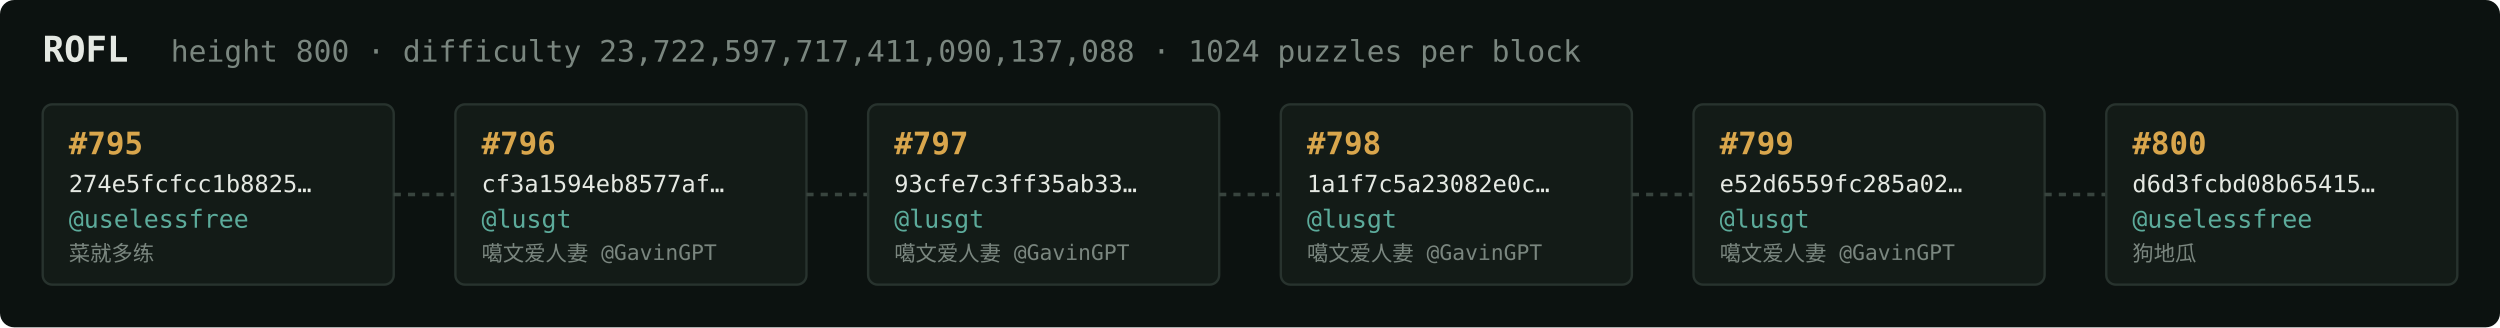
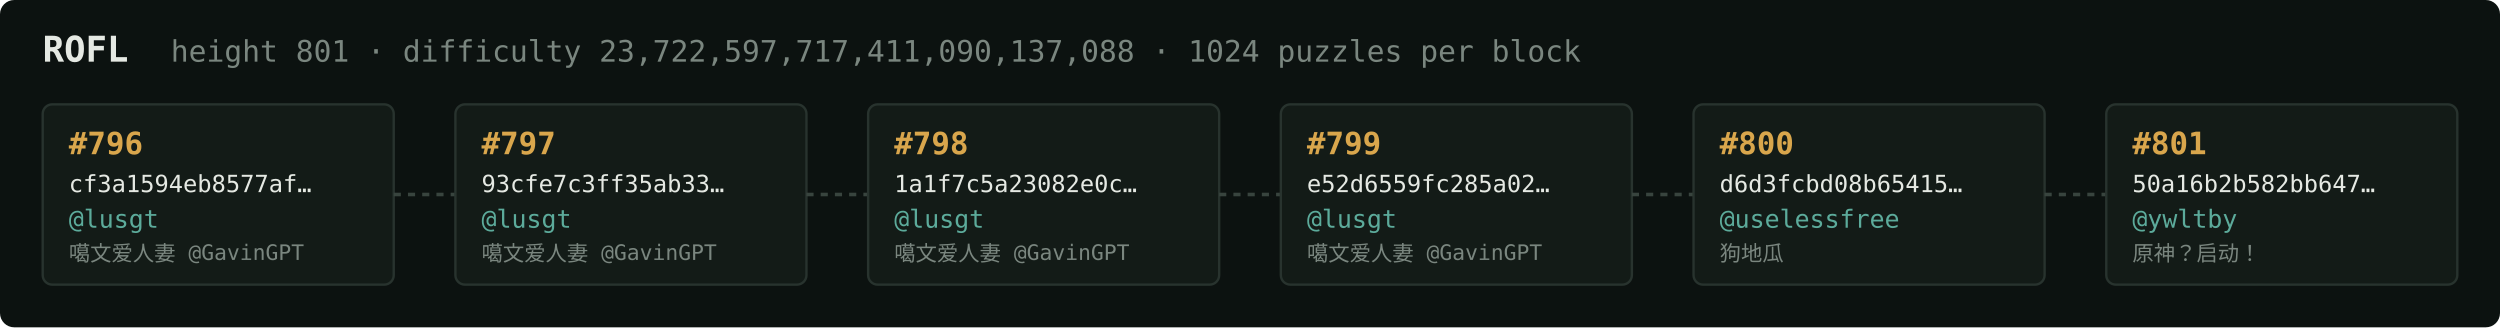
<svg xmlns="http://www.w3.org/2000/svg" width="1054" height="138" viewBox="0 0 1054 138" font-family="ui-monospace,SFMono-Regular,Menlo,monospace">
  <rect fill="#0c1210" width="1054" height="138" rx="6" />
  <text x="18" y="26" fill="#e5e9e3" font-size="15" font-weight="700">ROFL</text>
-   <text x="72" y="26" fill="#7a867f" font-size="12.5">height 800 · difficulty 23,722,597,717,411,090,137,088 · 1024 puzzles per block</text>
+   <text x="72" y="26" fill="#7a867f" font-size="12.5">height 801 · difficulty 23,722,597,717,411,090,137,088 · 1024 puzzles per block</text>
  <rect x="18" y="44" width="148" height="76" rx="4" fill="#131b17" stroke="#28332e" stroke-width="1" />
-   <text x="29" y="65" fill="#d9a64c" font-size="13" font-weight="700">#795</text>
-   <text x="29" y="81" fill="#e5e9e3" font-size="10">274e5fcfcc1b8825…</text>
-   <text x="29" y="96" fill="#5cab9b" font-size="10.5">@uselessfree</text>
-   <text x="29" y="110" fill="#7a867f" font-size="9">菜就多练</text>
+   <text x="29" y="65" fill="#d9a64c" font-size="13" font-weight="700">#796</text>
+   <text x="29" y="81" fill="#e5e9e3" font-size="10">cf3a1594eb8577af…</text>
+   <text x="29" y="96" fill="#5cab9b" font-size="10.5">@lusgt</text>
+   <text x="29" y="110" fill="#7a867f" font-size="9">噶文爱人妻 @GavinGPT</text>
  <line x1="166" y1="82.0" x2="192" y2="82.0" stroke="#38443e" stroke-width="1.5" stroke-dasharray="3 3" />
  <rect x="192" y="44" width="148" height="76" rx="4" fill="#131b17" stroke="#28332e" stroke-width="1" />
-   <text x="203" y="65" fill="#d9a64c" font-size="13" font-weight="700">#796</text>
-   <text x="203" y="81" fill="#e5e9e3" font-size="10">cf3a1594eb8577af…</text>
+   <text x="203" y="65" fill="#d9a64c" font-size="13" font-weight="700">#797</text>
+   <text x="203" y="81" fill="#e5e9e3" font-size="10">93cfe7c3ff35ab33…</text>
  <text x="203" y="96" fill="#5cab9b" font-size="10.5">@lusgt</text>
  <text x="203" y="110" fill="#7a867f" font-size="9">噶文爱人妻 @GavinGPT</text>
  <line x1="340" y1="82.0" x2="366" y2="82.0" stroke="#38443e" stroke-width="1.5" stroke-dasharray="3 3" />
  <rect x="366" y="44" width="148" height="76" rx="4" fill="#131b17" stroke="#28332e" stroke-width="1" />
-   <text x="377" y="65" fill="#d9a64c" font-size="13" font-weight="700">#797</text>
-   <text x="377" y="81" fill="#e5e9e3" font-size="10">93cfe7c3ff35ab33…</text>
+   <text x="377" y="65" fill="#d9a64c" font-size="13" font-weight="700">#798</text>
+   <text x="377" y="81" fill="#e5e9e3" font-size="10">1a1f7c5a23082e0c…</text>
  <text x="377" y="96" fill="#5cab9b" font-size="10.5">@lusgt</text>
  <text x="377" y="110" fill="#7a867f" font-size="9">噶文爱人妻 @GavinGPT</text>
  <line x1="514" y1="82.0" x2="540" y2="82.0" stroke="#38443e" stroke-width="1.5" stroke-dasharray="3 3" />
  <rect x="540" y="44" width="148" height="76" rx="4" fill="#131b17" stroke="#28332e" stroke-width="1" />
-   <text x="551" y="65" fill="#d9a64c" font-size="13" font-weight="700">#798</text>
-   <text x="551" y="81" fill="#e5e9e3" font-size="10">1a1f7c5a23082e0c…</text>
+   <text x="551" y="65" fill="#d9a64c" font-size="13" font-weight="700">#799</text>
+   <text x="551" y="81" fill="#e5e9e3" font-size="10">e52d6559fc285a02…</text>
  <text x="551" y="96" fill="#5cab9b" font-size="10.5">@lusgt</text>
  <text x="551" y="110" fill="#7a867f" font-size="9">噶文爱人妻 @GavinGPT</text>
  <line x1="688" y1="82.0" x2="714" y2="82.0" stroke="#38443e" stroke-width="1.5" stroke-dasharray="3 3" />
  <rect x="714" y="44" width="148" height="76" rx="4" fill="#131b17" stroke="#28332e" stroke-width="1" />
-   <text x="725" y="65" fill="#d9a64c" font-size="13" font-weight="700">#799</text>
-   <text x="725" y="81" fill="#e5e9e3" font-size="10">e52d6559fc285a02…</text>
-   <text x="725" y="96" fill="#5cab9b" font-size="10.5">@lusgt</text>
-   <text x="725" y="110" fill="#7a867f" font-size="9">噶文爱人妻 @GavinGPT</text>
+   <text x="725" y="65" fill="#d9a64c" font-size="13" font-weight="700">#800</text>
+   <text x="725" y="81" fill="#e5e9e3" font-size="10">d6d3fcbd08b65415…</text>
+   <text x="725" y="96" fill="#5cab9b" font-size="10.5">@uselessfree</text>
+   <text x="725" y="110" fill="#7a867f" font-size="9">狗地瓜</text>
  <line x1="862" y1="82.0" x2="888" y2="82.0" stroke="#38443e" stroke-width="1.5" stroke-dasharray="3 3" />
  <rect x="888" y="44" width="148" height="76" rx="4" fill="#131b17" stroke="#28332e" stroke-width="1" />
-   <text x="899" y="65" fill="#d9a64c" font-size="13" font-weight="700">#800</text>
-   <text x="899" y="81" fill="#e5e9e3" font-size="10">d6d3fcbd08b65415…</text>
-   <text x="899" y="96" fill="#5cab9b" font-size="10.5">@uselessfree</text>
-   <text x="899" y="110" fill="#7a867f" font-size="9">狗地瓜</text>
+   <text x="899" y="65" fill="#d9a64c" font-size="13" font-weight="700">#801</text>
+   <text x="899" y="81" fill="#e5e9e3" font-size="10">50a16b2b582bb647…</text>
+   <text x="899" y="96" fill="#5cab9b" font-size="10.5">@ywltby</text>
+   <text x="899" y="110" fill="#7a867f" font-size="9">原神？启动！</text>
</svg>
